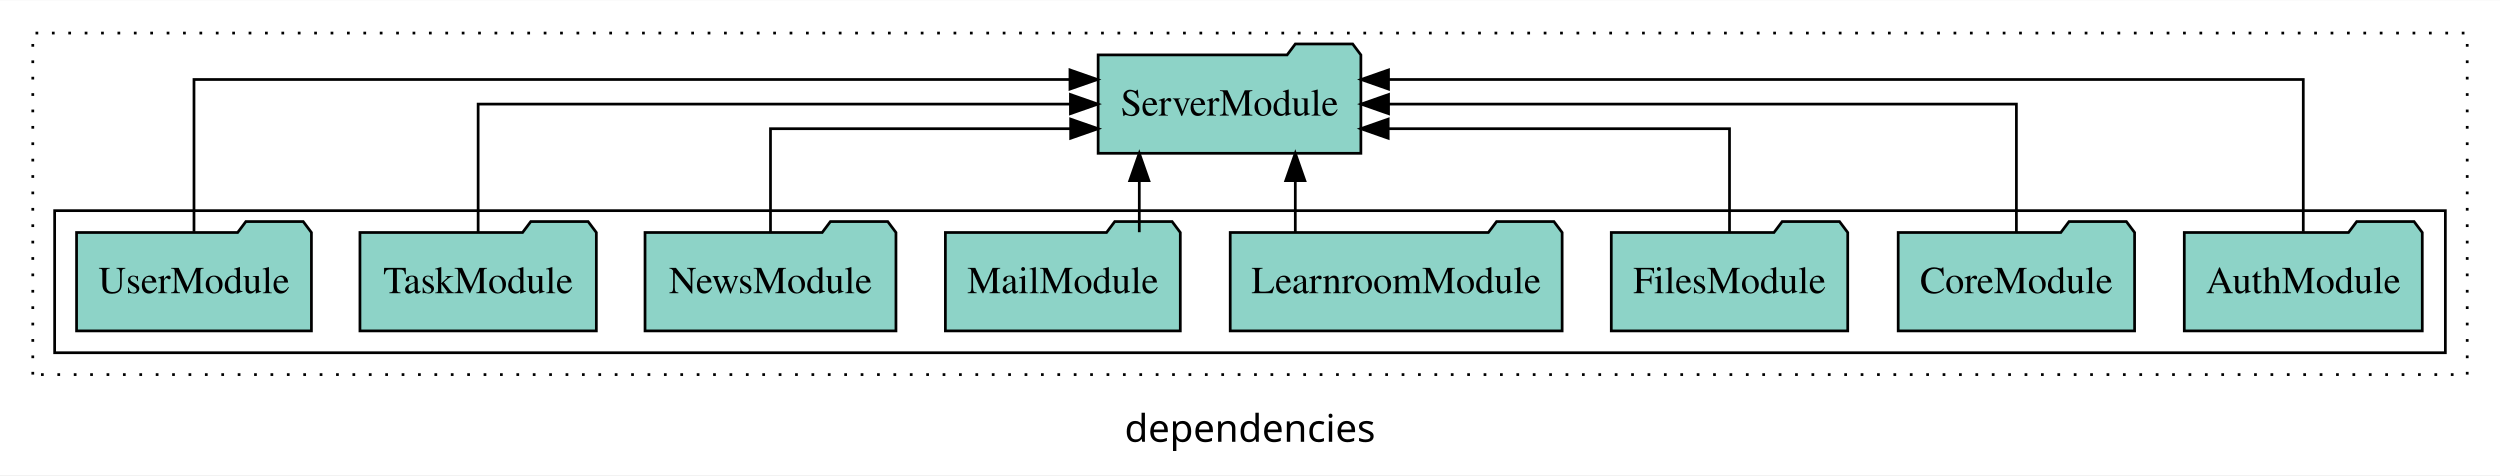
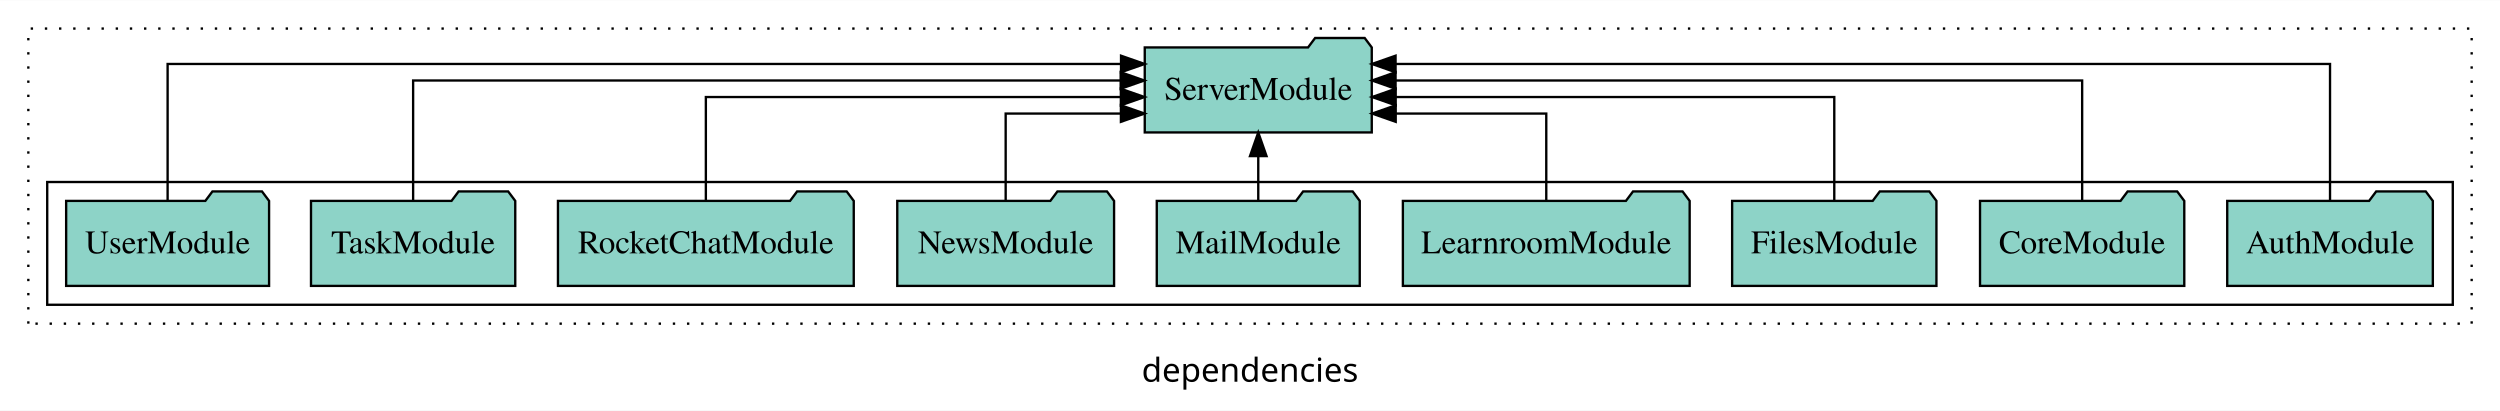
- <svg xmlns="http://www.w3.org/2000/svg" width="915pt" height="174pt" viewBox="0.00 0.00 915.00 173.80">
+ <svg xmlns="http://www.w3.org/2000/svg" width="1059pt" height="174pt" viewBox="0.00 0.00 1059.00 173.80">
  <g id="graph0" class="graph" transform="scale(1 1) rotate(0) translate(4 169.8)">
-     <polygon fill="white" stroke="transparent" points="-4,4 -4,-169.8 911,-169.8 911,4 -4,4" />
-     <text text-anchor="middle" x="453.5" y="-8.2" font-family="sans-serif" font-size="14.00">dependencies</text>
+     <polygon fill="white" stroke="transparent" points="-4,4 -4,-169.8 1055,-169.8 1055,4 -4,4" />
+     <text text-anchor="middle" x="525.5" y="-8.2" font-family="sans-serif" font-size="14.00">dependencies</text>
    <g id="clust1" class="cluster">
-       <polygon fill="none" stroke="black" stroke-dasharray="1,5" points="8,-32.8 8,-157.8 899,-157.8 899,-32.8 8,-32.8" />
+       <polygon fill="none" stroke="black" stroke-dasharray="1,5" points="8,-32.8 8,-157.8 1043,-157.8 1043,-32.8 8,-32.8" />
    </g>
    <g id="clust3" class="cluster">
-       <polygon fill="none" stroke="black" points="16,-40.8 16,-92.8 891,-92.8 891,-40.8 16,-40.8" />
+       <polygon fill="none" stroke="black" points="16,-40.8 16,-92.8 1035,-92.8 1035,-40.8 16,-40.8" />
    </g>
    <g id="node1" class="node">
-       <polygon fill="#8dd3c7" stroke="black" points="882.55,-84.8 879.55,-88.8 858.55,-88.8 855.55,-84.8 795.45,-84.8 795.45,-48.8 882.55,-48.8 882.55,-84.8" />
-       <text text-anchor="middle" x="839" y="-62.6" font-family="Times,serif" font-size="14.00">AuthModule</text>
+       <polygon fill="#8dd3c7" stroke="black" points="1026.55,-84.8 1023.55,-88.8 1002.55,-88.8 999.55,-84.8 939.45,-84.8 939.45,-48.8 1026.55,-48.8 1026.55,-84.8" />
+       <text text-anchor="middle" x="983" y="-62.6" font-family="Times,serif" font-size="14.00">AuthModule</text>
    </g>
-     <g id="node9" class="node">
-       <polygon fill="#8dd3c7" stroke="black" points="494.08,-149.8 491.08,-153.8 470.08,-153.8 467.08,-149.8 397.92,-149.8 397.92,-113.8 494.08,-113.8 494.08,-149.8" />
-       <text text-anchor="middle" x="446" y="-127.6" font-family="Times,serif" font-size="14.00">ServerModule</text>
+     <g id="node10" class="node">
+       <polygon fill="#8dd3c7" stroke="black" points="577.08,-149.8 574.08,-153.8 553.08,-153.8 550.08,-149.8 480.92,-149.8 480.92,-113.8 577.08,-113.8 577.08,-149.8" />
+       <text text-anchor="middle" x="529" y="-127.6" font-family="Times,serif" font-size="14.00">ServerModule</text>
    </g>
    <g id="edge1" class="edge">
-       <path fill="none" stroke="black" d="M839,-85.09C839,-107.01 839,-140.8 839,-140.8 839,-140.8 504.19,-140.8 504.19,-140.8" />
-       <polygon fill="black" stroke="black" points="504.19,-137.3 494.19,-140.8 504.19,-144.3 504.19,-137.3" />
+       <path fill="none" stroke="black" d="M983,-84.81C983,-107.29 983,-142.8 983,-142.8 983,-142.8 587.16,-142.8 587.16,-142.8" />
+       <polygon fill="black" stroke="black" points="587.16,-139.3 577.16,-142.8 587.16,-146.3 587.16,-139.3" />
    </g>
    <g id="node2" class="node">
-       <polygon fill="#8dd3c7" stroke="black" points="777.26,-84.8 774.26,-88.8 753.26,-88.8 750.26,-84.8 690.74,-84.8 690.74,-48.8 777.26,-48.8 777.26,-84.8" />
-       <text text-anchor="middle" x="734" y="-62.6" font-family="Times,serif" font-size="14.00">CoreModule</text>
+       <polygon fill="#8dd3c7" stroke="black" points="921.26,-84.8 918.26,-88.8 897.26,-88.8 894.26,-84.8 834.74,-84.8 834.74,-48.8 921.26,-48.8 921.26,-84.8" />
+       <text text-anchor="middle" x="878" y="-62.6" font-family="Times,serif" font-size="14.00">CoreModule</text>
    </g>
    <g id="edge2" class="edge">
-       <path fill="none" stroke="black" d="M734,-84.91C734,-104.14 734,-131.8 734,-131.8 734,-131.8 504.2,-131.8 504.2,-131.8" />
-       <polygon fill="black" stroke="black" points="504.2,-128.3 494.2,-131.8 504.2,-135.3 504.2,-128.3" />
+       <path fill="none" stroke="black" d="M878,-84.93C878,-105.37 878,-135.8 878,-135.8 878,-135.8 587.16,-135.8 587.16,-135.8" />
+       <polygon fill="black" stroke="black" points="587.16,-132.3 577.16,-135.8 587.16,-139.3 587.16,-132.3" />
    </g>
    <g id="node3" class="node">
-       <polygon fill="#8dd3c7" stroke="black" points="672.27,-84.8 669.27,-88.8 648.27,-88.8 645.27,-84.8 585.73,-84.8 585.73,-48.8 672.27,-48.8 672.27,-84.8" />
-       <text text-anchor="middle" x="629" y="-62.6" font-family="Times,serif" font-size="14.00">FilesModule</text>
+       <polygon fill="#8dd3c7" stroke="black" points="816.27,-84.8 813.27,-88.8 792.27,-88.8 789.27,-84.8 729.73,-84.8 729.73,-48.8 816.27,-48.8 816.27,-84.8" />
+       <text text-anchor="middle" x="773" y="-62.6" font-family="Times,serif" font-size="14.00">FilesModule</text>
    </g>
    <g id="edge3" class="edge">
-       <path fill="none" stroke="black" d="M629,-84.83C629,-101.2 629,-122.8 629,-122.8 629,-122.8 504.08,-122.8 504.08,-122.8" />
-       <polygon fill="black" stroke="black" points="504.08,-119.3 494.08,-122.8 504.08,-126.3 504.08,-119.3" />
+       <path fill="none" stroke="black" d="M773,-85.07C773,-103.36 773,-128.8 773,-128.8 773,-128.8 587.21,-128.8 587.21,-128.8" />
+       <polygon fill="black" stroke="black" points="587.21,-125.3 577.21,-128.8 587.21,-132.3 587.21,-125.3" />
    </g>
    <g id="node4" class="node">
-       <polygon fill="#8dd3c7" stroke="black" points="567.74,-84.8 564.74,-88.8 543.74,-88.8 540.74,-84.8 446.26,-84.8 446.26,-48.8 567.74,-48.8 567.74,-84.8" />
-       <text text-anchor="middle" x="507" y="-62.6" font-family="Times,serif" font-size="14.00">LearnroomModule</text>
+       <polygon fill="#8dd3c7" stroke="black" points="711.74,-84.8 708.74,-88.8 687.74,-88.8 684.74,-84.8 590.26,-84.8 590.26,-48.8 711.74,-48.8 711.74,-84.8" />
+       <text text-anchor="middle" x="651" y="-62.6" font-family="Times,serif" font-size="14.00">LearnroomModule</text>
    </g>
    <g id="edge4" class="edge">
-       <path fill="none" stroke="black" d="M470.08,-84.91C470.08,-84.91 470.08,-103.79 470.08,-103.79" />
-       <polygon fill="black" stroke="black" points="466.58,-103.79 470.08,-113.79 473.58,-103.79 466.58,-103.79" />
+       <path fill="none" stroke="black" d="M651,-84.81C651,-100.85 651,-121.8 651,-121.8 651,-121.8 587.22,-121.8 587.22,-121.8" />
+       <polygon fill="black" stroke="black" points="587.22,-118.3 577.22,-121.8 587.22,-125.3 587.22,-118.3" />
    </g>
    <g id="node5" class="node">
-       <polygon fill="#8dd3c7" stroke="black" points="427.99,-84.8 424.99,-88.8 403.99,-88.8 400.99,-84.8 342.01,-84.8 342.01,-48.8 427.99,-48.8 427.99,-84.8" />
-       <text text-anchor="middle" x="385" y="-62.6" font-family="Times,serif" font-size="14.00">MailModule</text>
+       <polygon fill="#8dd3c7" stroke="black" points="571.99,-84.8 568.99,-88.8 547.99,-88.8 544.99,-84.8 486.01,-84.8 486.01,-48.8 571.99,-48.8 571.99,-84.8" />
+       <text text-anchor="middle" x="529" y="-62.6" font-family="Times,serif" font-size="14.00">MailModule</text>
    </g>
    <g id="edge5" class="edge">
-       <path fill="none" stroke="black" d="M412.98,-84.91C412.98,-84.91 412.98,-103.79 412.98,-103.79" />
-       <polygon fill="black" stroke="black" points="409.48,-103.79 412.98,-113.79 416.48,-103.79 409.48,-103.79" />
+       <path fill="none" stroke="black" d="M529,-84.91C529,-84.91 529,-103.79 529,-103.79" />
+       <polygon fill="black" stroke="black" points="525.5,-103.79 529,-113.79 532.5,-103.79 525.5,-103.79" />
    </g>
    <g id="node6" class="node">
-       <polygon fill="#8dd3c7" stroke="black" points="323.92,-84.8 320.92,-88.8 299.92,-88.8 296.92,-84.8 232.08,-84.8 232.08,-48.8 323.92,-48.8 323.92,-84.8" />
-       <text text-anchor="middle" x="278" y="-62.6" font-family="Times,serif" font-size="14.00">NewsModule</text>
+       <polygon fill="#8dd3c7" stroke="black" points="467.92,-84.8 464.92,-88.8 443.92,-88.8 440.92,-84.8 376.08,-84.8 376.08,-48.8 467.92,-48.8 467.92,-84.8" />
+       <text text-anchor="middle" x="422" y="-62.6" font-family="Times,serif" font-size="14.00">NewsModule</text>
    </g>
    <g id="edge6" class="edge">
-       <path fill="none" stroke="black" d="M278,-84.83C278,-101.2 278,-122.8 278,-122.8 278,-122.8 387.86,-122.8 387.86,-122.8" />
-       <polygon fill="black" stroke="black" points="387.86,-126.3 397.86,-122.8 387.86,-119.3 387.86,-126.3" />
+       <path fill="none" stroke="black" d="M422,-84.81C422,-100.85 422,-121.8 422,-121.8 422,-121.8 470.82,-121.8 470.82,-121.8" />
+       <polygon fill="black" stroke="black" points="470.82,-125.3 480.82,-121.8 470.82,-118.3 470.82,-125.3" />
    </g>
    <g id="node7" class="node">
+       <polygon fill="#8dd3c7" stroke="black" points="357.65,-84.8 354.65,-88.8 333.65,-88.8 330.65,-84.8 232.35,-84.8 232.35,-48.8 357.65,-48.8 357.65,-84.8" />
+       <text text-anchor="middle" x="295" y="-62.6" font-family="Times,serif" font-size="14.00">RocketChatModule</text>
+     </g>
+     <g id="edge7" class="edge">
+       <path fill="none" stroke="black" d="M295,-85.07C295,-103.36 295,-128.8 295,-128.8 295,-128.8 470.8,-128.8 470.8,-128.8" />
+       <polygon fill="black" stroke="black" points="470.8,-132.3 480.8,-128.8 470.8,-125.3 470.8,-132.3" />
+     </g>
+     <g id="node8" class="node">
      <polygon fill="#8dd3c7" stroke="black" points="214.26,-84.8 211.26,-88.8 190.26,-88.8 187.26,-84.8 127.74,-84.8 127.74,-48.8 214.26,-48.8 214.26,-84.8" />
      <text text-anchor="middle" x="171" y="-62.6" font-family="Times,serif" font-size="14.00">TaskModule</text>
    </g>
-     <g id="edge7" class="edge">
-       <path fill="none" stroke="black" d="M171,-84.91C171,-104.14 171,-131.8 171,-131.8 171,-131.8 387.78,-131.8 387.78,-131.8" />
-       <polygon fill="black" stroke="black" points="387.78,-135.3 397.78,-131.8 387.78,-128.3 387.78,-135.3" />
+     <g id="edge8" class="edge">
+       <path fill="none" stroke="black" d="M171,-84.93C171,-105.37 171,-135.8 171,-135.8 171,-135.8 470.72,-135.8 470.72,-135.8" />
+       <polygon fill="black" stroke="black" points="470.72,-139.3 480.72,-135.8 470.72,-132.3 470.72,-139.3" />
    </g>
-     <g id="node8" class="node">
+     <g id="node9" class="node">
      <polygon fill="#8dd3c7" stroke="black" points="109.98,-84.8 106.98,-88.8 85.98,-88.8 82.98,-84.8 24.02,-84.8 24.02,-48.8 109.98,-48.8 109.98,-84.8" />
      <text text-anchor="middle" x="67" y="-62.6" font-family="Times,serif" font-size="14.00">UserModule</text>
    </g>
-     <g id="edge8" class="edge">
-       <path fill="none" stroke="black" d="M67,-85.09C67,-107.01 67,-140.8 67,-140.8 67,-140.8 387.61,-140.8 387.61,-140.8" />
-       <polygon fill="black" stroke="black" points="387.61,-144.3 397.61,-140.8 387.61,-137.3 387.61,-144.3" />
+     <g id="edge9" class="edge">
+       <path fill="none" stroke="black" d="M67,-84.81C67,-107.29 67,-142.8 67,-142.8 67,-142.8 470.87,-142.8 470.87,-142.8" />
+       <polygon fill="black" stroke="black" points="470.87,-146.3 480.87,-142.8 470.87,-139.3 470.87,-146.3" />
    </g>
  </g>
</svg>
